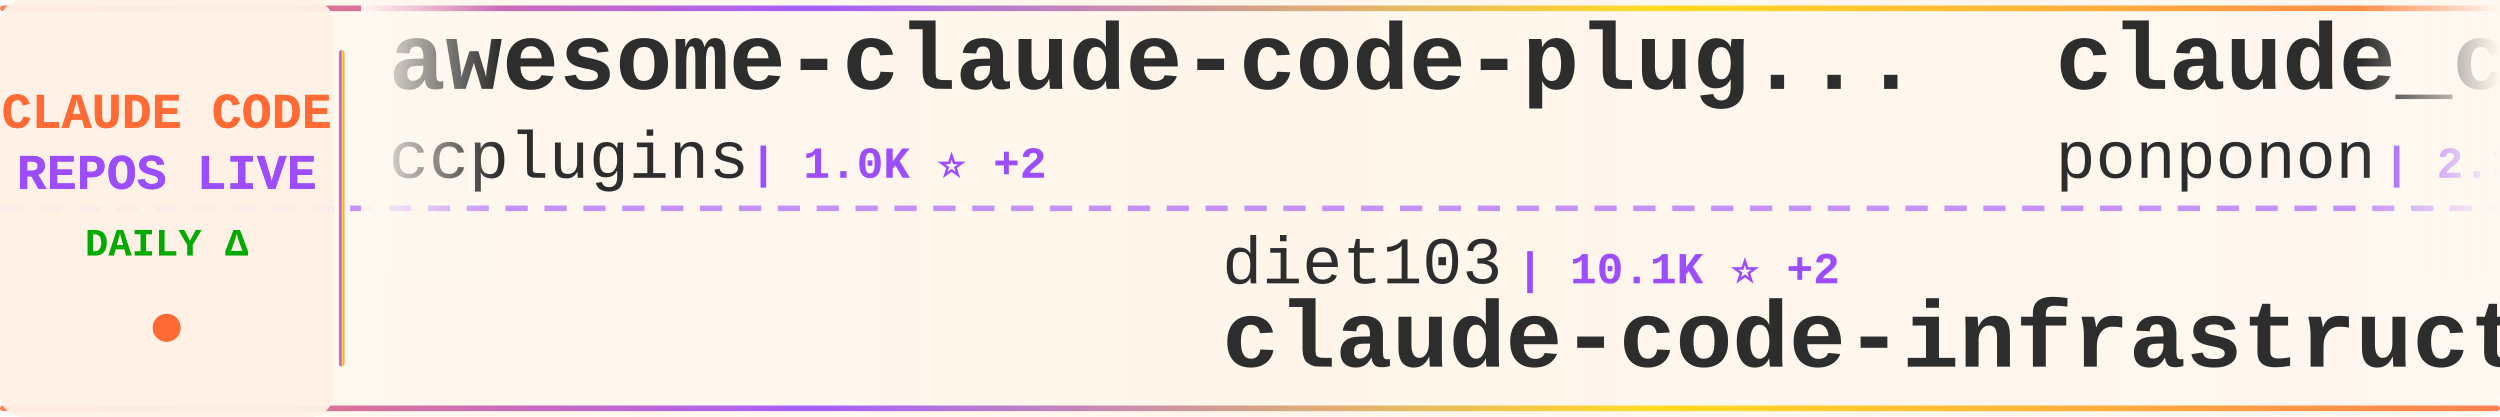
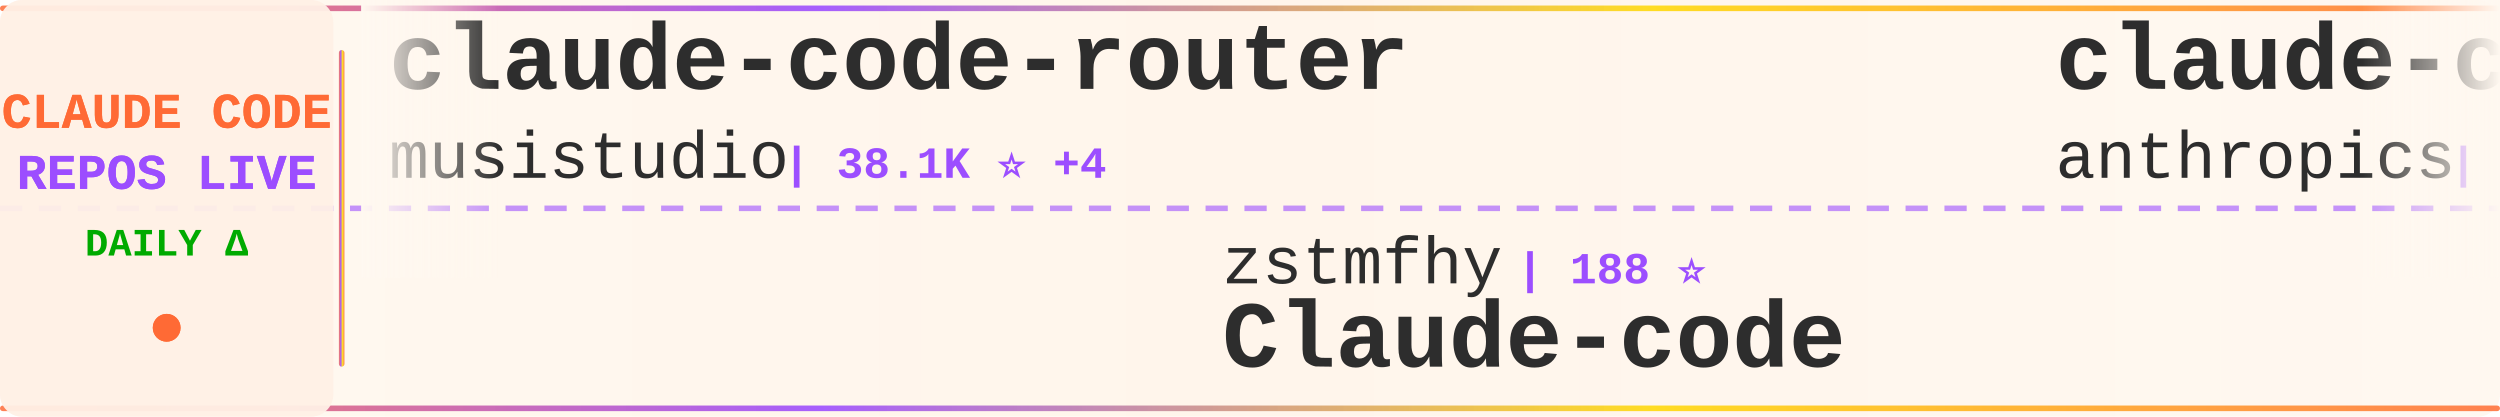
<svg xmlns="http://www.w3.org/2000/svg" width="900" height="150">
  <defs>
    <linearGradient id="tickerBg" x1="0%" y1="0%" x2="100%" y2="0%">
      <stop offset="0%" style="stop-color:#fff8f0;stop-opacity:0.98" />
      <stop offset="50%" style="stop-color:#fff5eb;stop-opacity:1" />
      <stop offset="100%" style="stop-color:#fff8f0;stop-opacity:0.98" />
    </linearGradient>
    <linearGradient id="borderGrad" x1="0%" y1="0%" x2="100%" y2="0%">
      <stop offset="0%" style="stop-color:#FF6B35;stop-opacity:0.85">
        <animate attributeName="stop-opacity" values="0.85;1;0.85" dur="2s" repeatCount="indefinite" />
      </stop>
      <stop offset="33%" style="stop-color:#9C4EFF;stop-opacity:0.9">
        <animate attributeName="stop-opacity" values="0.9;1;0.9" dur="2.2s" repeatCount="indefinite" />
      </stop>
      <stop offset="66%" style="stop-color:#FFD700;stop-opacity:0.85">
        <animate attributeName="stop-opacity" values="0.85;1;0.85" dur="1.8s" repeatCount="indefinite" />
      </stop>
      <stop offset="100%" style="stop-color:#FF6B35;stop-opacity:0.85">
        <animate attributeName="stop-opacity" values="0.85;1;0.85" dur="2s" repeatCount="indefinite" />
      </stop>
    </linearGradient>
    <filter id="textGlow">
      <feGaussianBlur stdDeviation="0.15" result="coloredBlur" />
      <feMerge>
        <feMergeNode in="coloredBlur" />
        <feMergeNode in="SourceGraphic" />
      </feMerge>
    </filter>
    <filter id="metricGlow">
      <feGaussianBlur stdDeviation="0.2" result="coloredBlur" />
      <feMerge>
        <feMergeNode in="coloredBlur" />
        <feMergeNode in="SourceGraphic" />
      </feMerge>
    </filter>
    <linearGradient id="leftFade" x1="0%" y1="0%" x2="100%" y2="0%">
      <stop offset="0%" style="stop-color:#fff8f0;stop-opacity:1" />
      <stop offset="100%" style="stop-color:#fff8f0;stop-opacity:0" />
    </linearGradient>
    <linearGradient id="rightFade" x1="0%" y1="0%" x2="100%" y2="0%">
      <stop offset="0%" style="stop-color:#fff8f0;stop-opacity:0" />
      <stop offset="100%" style="stop-color:#fff8f0;stop-opacity:1" />
    </linearGradient>
  </defs>
  <rect width="900" height="150" fill="url(#tickerBg)" rx="8" />
  <rect x="0" y="2" width="900" height="2" fill="url(#borderGrad)" rx="1" />
  <rect x="0" y="146" width="900" height="2" fill="url(#borderGrad)" rx="1" />
  <line x1="0" y1="75" x2="900" y2="75" stroke="#9C4EFF" stroke-width="2" stroke-dasharray="8 6" opacity="0.6" />
  <rect x="0" y="0" width="120" height="150" fill="#fff0e6" opacity="0.95" rx="8" />
  <text x="60" y="46" font-family="'Courier New', monospace" font-size="18" font-weight="bold" fill="#FF6B35" text-anchor="middle" filter="url(#textGlow)">
    CLAUDE CODE
  </text>
  <text x="60" y="68" font-family="'Courier New', monospace" font-size="18" font-weight="bold" fill="#9C4EFF" text-anchor="middle" filter="url(#textGlow)">
    REPOS LIVE
  </text>
  <text x="60" y="92" font-family="'Courier New', monospace" font-size="14" font-weight="bold" fill="#00aa00" text-anchor="middle">
    DAILY Δ
  </text>
  <circle cx="60" cy="118" r="5" fill="#FF6B35" filter="url(#metricGlow)">
    <animate attributeName="r" values="4;6;4" dur="1.5s" repeatCount="indefinite" />
    <animate attributeName="opacity" values="0.6;1;0.6" dur="1.5s" repeatCount="indefinite" />
  </circle>
  <rect x="122" y="18" width="2" height="114" fill="url(#borderGrad)" rx="1" />
  <clipPath id="tickerClip">
    <rect x="130" y="0" width="770" height="150" />
  </clipPath>
  <g clip-path="url(#tickerClip)">
    <g id="tickerItems">
      <animateTransform attributeName="transform" attributeType="XML" type="translate" from="0 0" to="-3000 0" dur="54s" repeatCount="indefinite" />
      <g transform="translate(0, 0)">
-         <text x="140" y="32" font-family="'Courier New', monospace" font-size="34" font-weight="bold" fill="#2d2d2d">awesome-claude-code-plug...</text>
-         <text x="140" y="64" font-family="'Courier New', monospace" font-size="24" font-weight="normal" fill="#2d2d2d" opacity="1.0">ccplugins</text>
-         <text x="270" y="64" font-family="'Courier New', monospace" font-size="16" font-weight="bold" fill="#9C4EFF"> | 1.0K ⭐ +2</text>
+         <text x="140" y="32" font-family="'Courier New', monospace" font-size="34" font-weight="bold" fill="#2d2d2d">claude-code-router</text>
+         <text x="140" y="64" font-family="'Courier New', monospace" font-size="24" font-weight="normal" fill="#2d2d2d" opacity="1.0">musistudio</text>
+         <text x="282" y="64" font-family="'Courier New', monospace" font-size="16" font-weight="bold" fill="#9C4EFF"> | 38.1K ⭐ +4</text>
      </g>
      <g transform="translate(300, 0)">
-         <text x="140" y="102" font-family="'Courier New', monospace" font-size="24" font-weight="normal" fill="#2d2d2d" opacity="1.0">diet103</text>
-         <text x="246" y="102" font-family="'Courier New', monospace" font-size="16" font-weight="bold" fill="#9C4EFF"> | 10.1K ⭐ +2</text>
-         <text x="140" y="132" font-family="'Courier New', monospace" font-size="34" font-weight="bold" fill="#2d2d2d">claude-code-infrastructu...</text>
+         <text x="140" y="102" font-family="'Courier New', monospace" font-size="24" font-weight="normal" fill="#2d2d2d" opacity="1.0">zstmfhy</text>
+         <text x="246" y="102" font-family="'Courier New', monospace" font-size="16" font-weight="bold" fill="#9C4EFF"> | 188 ⭐</text>
+         <text x="140" y="132" font-family="'Courier New', monospace" font-size="34" font-weight="bold" fill="#2d2d2d">Claude-code</text>
      </g>
      <g transform="translate(600, 0)">
-         <text x="140" y="32" font-family="'Courier New', monospace" font-size="34" font-weight="bold" fill="#2d2d2d">claude_code_src</text>
-         <text x="140" y="64" font-family="'Courier New', monospace" font-size="24" font-weight="normal" fill="#2d2d2d" opacity="1.0">ponponon</text>
-         <text x="258" y="64" font-family="'Courier New', monospace" font-size="16" font-weight="bold" fill="#9C4EFF"> | 2.3K ⭐</text>
+         <text x="140" y="32" font-family="'Courier New', monospace" font-size="34" font-weight="bold" fill="#2d2d2d">claude-code</text>
+         <text x="140" y="64" font-family="'Courier New', monospace" font-size="24" font-weight="normal" fill="#2d2d2d" opacity="1.0">anthropics</text>
+         <text x="282" y="64" font-family="'Courier New', monospace" font-size="16" font-weight="bold" fill="#9C4EFF"> | 155.6K ⭐ +42</text>
      </g>
      <g transform="translate(900, 0)">
-         <text x="140" y="102" font-family="'Courier New', monospace" font-size="24" font-weight="normal" fill="#2d2d2d" opacity="1.0">mehmoodosman</text>
-         <text x="306" y="102" font-family="'Courier New', monospace" font-size="16" font-weight="bold" fill="#9C4EFF"> | 172 ⭐</text>
-         <text x="140" y="132" font-family="'Courier New', monospace" font-size="34" font-weight="bold" fill="#2d2d2d">claude-code</text>
+         <text x="140" y="102" font-family="'Courier New', monospace" font-size="24" font-weight="normal" fill="#2d2d2d" opacity="1.0">daymade</text>
+         <text x="246" y="102" font-family="'Courier New', monospace" font-size="16" font-weight="bold" fill="#9C4EFF"> | 1.5K ⭐</text>
+         <text x="140" y="132" font-family="'Courier New', monospace" font-size="34" font-weight="bold" fill="#2d2d2d">claude-code-skills</text>
      </g>
      <g transform="translate(1200, 0)">
-         <text x="140" y="32" font-family="'Courier New', monospace" font-size="34" font-weight="bold" fill="#2d2d2d">claude-code-local</text>
-         <text x="140" y="64" font-family="'Courier New', monospace" font-size="24" font-weight="normal" fill="#2d2d2d" opacity="1.0">nicedreamzapp</text>
-         <text x="318" y="64" font-family="'Courier New', monospace" font-size="16" font-weight="bold" fill="#9C4EFF"> | 3.5K ⭐ +3</text>
+         <text x="140" y="32" font-family="'Courier New', monospace" font-size="34" font-weight="bold" fill="#2d2d2d">claude-code</text>
+         <text x="140" y="64" font-family="'Courier New', monospace" font-size="24" font-weight="normal" fill="#2d2d2d" opacity="1.0">T-Lab-CUHKSZ</text>
+         <text x="306" y="64" font-family="'Courier New', monospace" font-size="16" font-weight="bold" fill="#9C4EFF"> | 328 ⭐</text>
      </g>
      <g transform="translate(1500, 0)">
-         <text x="140" y="102" font-family="'Courier New', monospace" font-size="24" font-weight="normal" fill="#2d2d2d" opacity="1.0">disler</text>
-         <text x="234" y="102" font-family="'Courier New', monospace" font-size="16" font-weight="bold" fill="#9C4EFF"> | 1.7K ⭐</text>
-         <text x="140" y="132" font-family="'Courier New', monospace" font-size="34" font-weight="bold" fill="#2d2d2d">pi-vs-claude-code</text>
+         <text x="140" y="102" font-family="'Courier New', monospace" font-size="24" font-weight="normal" fill="#2d2d2d" opacity="1.0">rohitg00</text>
+         <text x="258" y="102" font-family="'Courier New', monospace" font-size="16" font-weight="bold" fill="#9C4EFF"> | 2.8K ⭐ +1</text>
+         <text x="140" y="132" font-family="'Courier New', monospace" font-size="34" font-weight="bold" fill="#2d2d2d">awesome-claude-code-tool...</text>
      </g>
      <g transform="translate(1800, 0)">
-         <text x="140" y="32" font-family="'Courier New', monospace" font-size="34" font-weight="bold" fill="#2d2d2d">claude-code-source</text>
-         <text x="140" y="64" font-family="'Courier New', monospace" font-size="24" font-weight="normal" fill="#2d2d2d" opacity="1.0">JrCx7scC</text>
-         <text x="258" y="64" font-family="'Courier New', monospace" font-size="16" font-weight="bold" fill="#9C4EFF"> | 377 ⭐</text>
+         <text x="140" y="32" font-family="'Courier New', monospace" font-size="34" font-weight="bold" fill="#2d2d2d">claude-code-system-promp...</text>
+         <text x="140" y="64" font-family="'Courier New', monospace" font-size="24" font-weight="normal" fill="#2d2d2d" opacity="1.0">Piebald-AI</text>
+         <text x="282" y="64" font-family="'Courier New', monospace" font-size="16" font-weight="bold" fill="#9C4EFF"> | 13.2K ⭐ +3</text>
      </g>
      <g transform="translate(2100, 0)">
-         <text x="140" y="102" font-family="'Courier New', monospace" font-size="24" font-weight="normal" fill="#2d2d2d" opacity="1.0">WorldFlowAI</text>
-         <text x="294" y="102" font-family="'Courier New', monospace" font-size="16" font-weight="bold" fill="#9C4EFF"> | 6.3K ⭐ +16</text>
-         <text x="140" y="132" font-family="'Courier New', monospace" font-size="34" font-weight="bold" fill="#2d2d2d">everything-claude-code</text>
+         <text x="140" y="102" font-family="'Courier New', monospace" font-size="24" font-weight="normal" fill="#2d2d2d" opacity="1.0">VoltAgent</text>
+         <text x="270" y="102" font-family="'Courier New', monospace" font-size="16" font-weight="bold" fill="#9C4EFF"> | 26.5K ⭐ +8</text>
+         <text x="140" y="132" font-family="'Courier New', monospace" font-size="34" font-weight="bold" fill="#2d2d2d">awesome-claude-code-suba...</text>
      </g>
      <g transform="translate(2400, 0)">
        <text x="140" y="32" font-family="'Courier New', monospace" font-size="34" font-weight="bold" fill="#2d2d2d">claude-code</text>
-         <text x="140" y="64" font-family="'Courier New', monospace" font-size="24" font-weight="normal" fill="#2d2d2d" opacity="1.0">RishabhK103</text>
-         <text x="294" y="64" font-family="'Courier New', monospace" font-size="16" font-weight="bold" fill="#9C4EFF"> | 112 ⭐</text>
+         <text x="140" y="64" font-family="'Courier New', monospace" font-size="24" font-weight="normal" fill="#2d2d2d" opacity="1.0">lowcortisolprogrammer</text>
+         <text x="414" y="64" font-family="'Courier New', monospace" font-size="16" font-weight="bold" fill="#9C4EFF"> | 170 ⭐</text>
      </g>
      <g transform="translate(2700, 0)">
-         <text x="140" y="102" font-family="'Courier New', monospace" font-size="24" font-weight="normal" fill="#2d2d2d" opacity="1.0">ChinaSiro</text>
-         <text x="270" y="102" font-family="'Courier New', monospace" font-size="16" font-weight="bold" fill="#9C4EFF"> | 9.8K ⭐ +3</text>
-         <text x="140" y="132" font-family="'Courier New', monospace" font-size="34" font-weight="bold" fill="#2d2d2d">claude-code-sourcemap</text>
+         <text x="140" y="102" font-family="'Courier New', monospace" font-size="24" font-weight="normal" fill="#2d2d2d" opacity="1.0">Cranot</text>
+         <text x="234" y="102" font-family="'Courier New', monospace" font-size="16" font-weight="bold" fill="#9C4EFF"> | 2.9K ⭐</text>
+         <text x="140" y="132" font-family="'Courier New', monospace" font-size="34" font-weight="bold" fill="#2d2d2d">claude-code-guide</text>
      </g>
      <g transform="translate(3000, 0)">
-         <text x="140" y="32" font-family="'Courier New', monospace" font-size="34" font-weight="bold" fill="#2d2d2d">awesome-claude-code-plug...</text>
-         <text x="140" y="64" font-family="'Courier New', monospace" font-size="24" font-weight="normal" fill="#2d2d2d" opacity="1.0">ccplugins</text>
-         <text x="270" y="64" font-family="'Courier New', monospace" font-size="16" font-weight="bold" fill="#9C4EFF"> | 1.0K ⭐ +2</text>
+         <text x="140" y="32" font-family="'Courier New', monospace" font-size="34" font-weight="bold" fill="#2d2d2d">claude-code-router</text>
+         <text x="140" y="64" font-family="'Courier New', monospace" font-size="24" font-weight="normal" fill="#2d2d2d" opacity="1.0">musistudio</text>
+         <text x="282" y="64" font-family="'Courier New', monospace" font-size="16" font-weight="bold" fill="#9C4EFF"> | 38.1K ⭐ +4</text>
      </g>
      <g transform="translate(3300, 0)">
-         <text x="140" y="102" font-family="'Courier New', monospace" font-size="24" font-weight="normal" fill="#2d2d2d" opacity="1.0">diet103</text>
-         <text x="246" y="102" font-family="'Courier New', monospace" font-size="16" font-weight="bold" fill="#9C4EFF"> | 10.1K ⭐ +2</text>
-         <text x="140" y="132" font-family="'Courier New', monospace" font-size="34" font-weight="bold" fill="#2d2d2d">claude-code-infrastructu...</text>
+         <text x="140" y="102" font-family="'Courier New', monospace" font-size="24" font-weight="normal" fill="#2d2d2d" opacity="1.0">zstmfhy</text>
+         <text x="246" y="102" font-family="'Courier New', monospace" font-size="16" font-weight="bold" fill="#9C4EFF"> | 188 ⭐</text>
+         <text x="140" y="132" font-family="'Courier New', monospace" font-size="34" font-weight="bold" fill="#2d2d2d">Claude-code</text>
      </g>
      <g transform="translate(3600, 0)">
-         <text x="140" y="32" font-family="'Courier New', monospace" font-size="34" font-weight="bold" fill="#2d2d2d">claude_code_src</text>
-         <text x="140" y="64" font-family="'Courier New', monospace" font-size="24" font-weight="normal" fill="#2d2d2d" opacity="1.0">ponponon</text>
-         <text x="258" y="64" font-family="'Courier New', monospace" font-size="16" font-weight="bold" fill="#9C4EFF"> | 2.3K ⭐</text>
+         <text x="140" y="32" font-family="'Courier New', monospace" font-size="34" font-weight="bold" fill="#2d2d2d">claude-code</text>
+         <text x="140" y="64" font-family="'Courier New', monospace" font-size="24" font-weight="normal" fill="#2d2d2d" opacity="1.0">anthropics</text>
+         <text x="282" y="64" font-family="'Courier New', monospace" font-size="16" font-weight="bold" fill="#9C4EFF"> | 155.6K ⭐ +42</text>
      </g>
      <g transform="translate(3900, 0)">
-         <text x="140" y="102" font-family="'Courier New', monospace" font-size="24" font-weight="normal" fill="#2d2d2d" opacity="1.0">mehmoodosman</text>
-         <text x="306" y="102" font-family="'Courier New', monospace" font-size="16" font-weight="bold" fill="#9C4EFF"> | 172 ⭐</text>
-         <text x="140" y="132" font-family="'Courier New', monospace" font-size="34" font-weight="bold" fill="#2d2d2d">claude-code</text>
+         <text x="140" y="102" font-family="'Courier New', monospace" font-size="24" font-weight="normal" fill="#2d2d2d" opacity="1.0">daymade</text>
+         <text x="246" y="102" font-family="'Courier New', monospace" font-size="16" font-weight="bold" fill="#9C4EFF"> | 1.5K ⭐</text>
+         <text x="140" y="132" font-family="'Courier New', monospace" font-size="34" font-weight="bold" fill="#2d2d2d">claude-code-skills</text>
      </g>
    </g>
  </g>
  <rect x="130" y="0" width="50" height="100" fill="url(#leftFade)" />
  <rect x="850" y="0" width="50" height="100" fill="url(#rightFade)" />
</svg>
